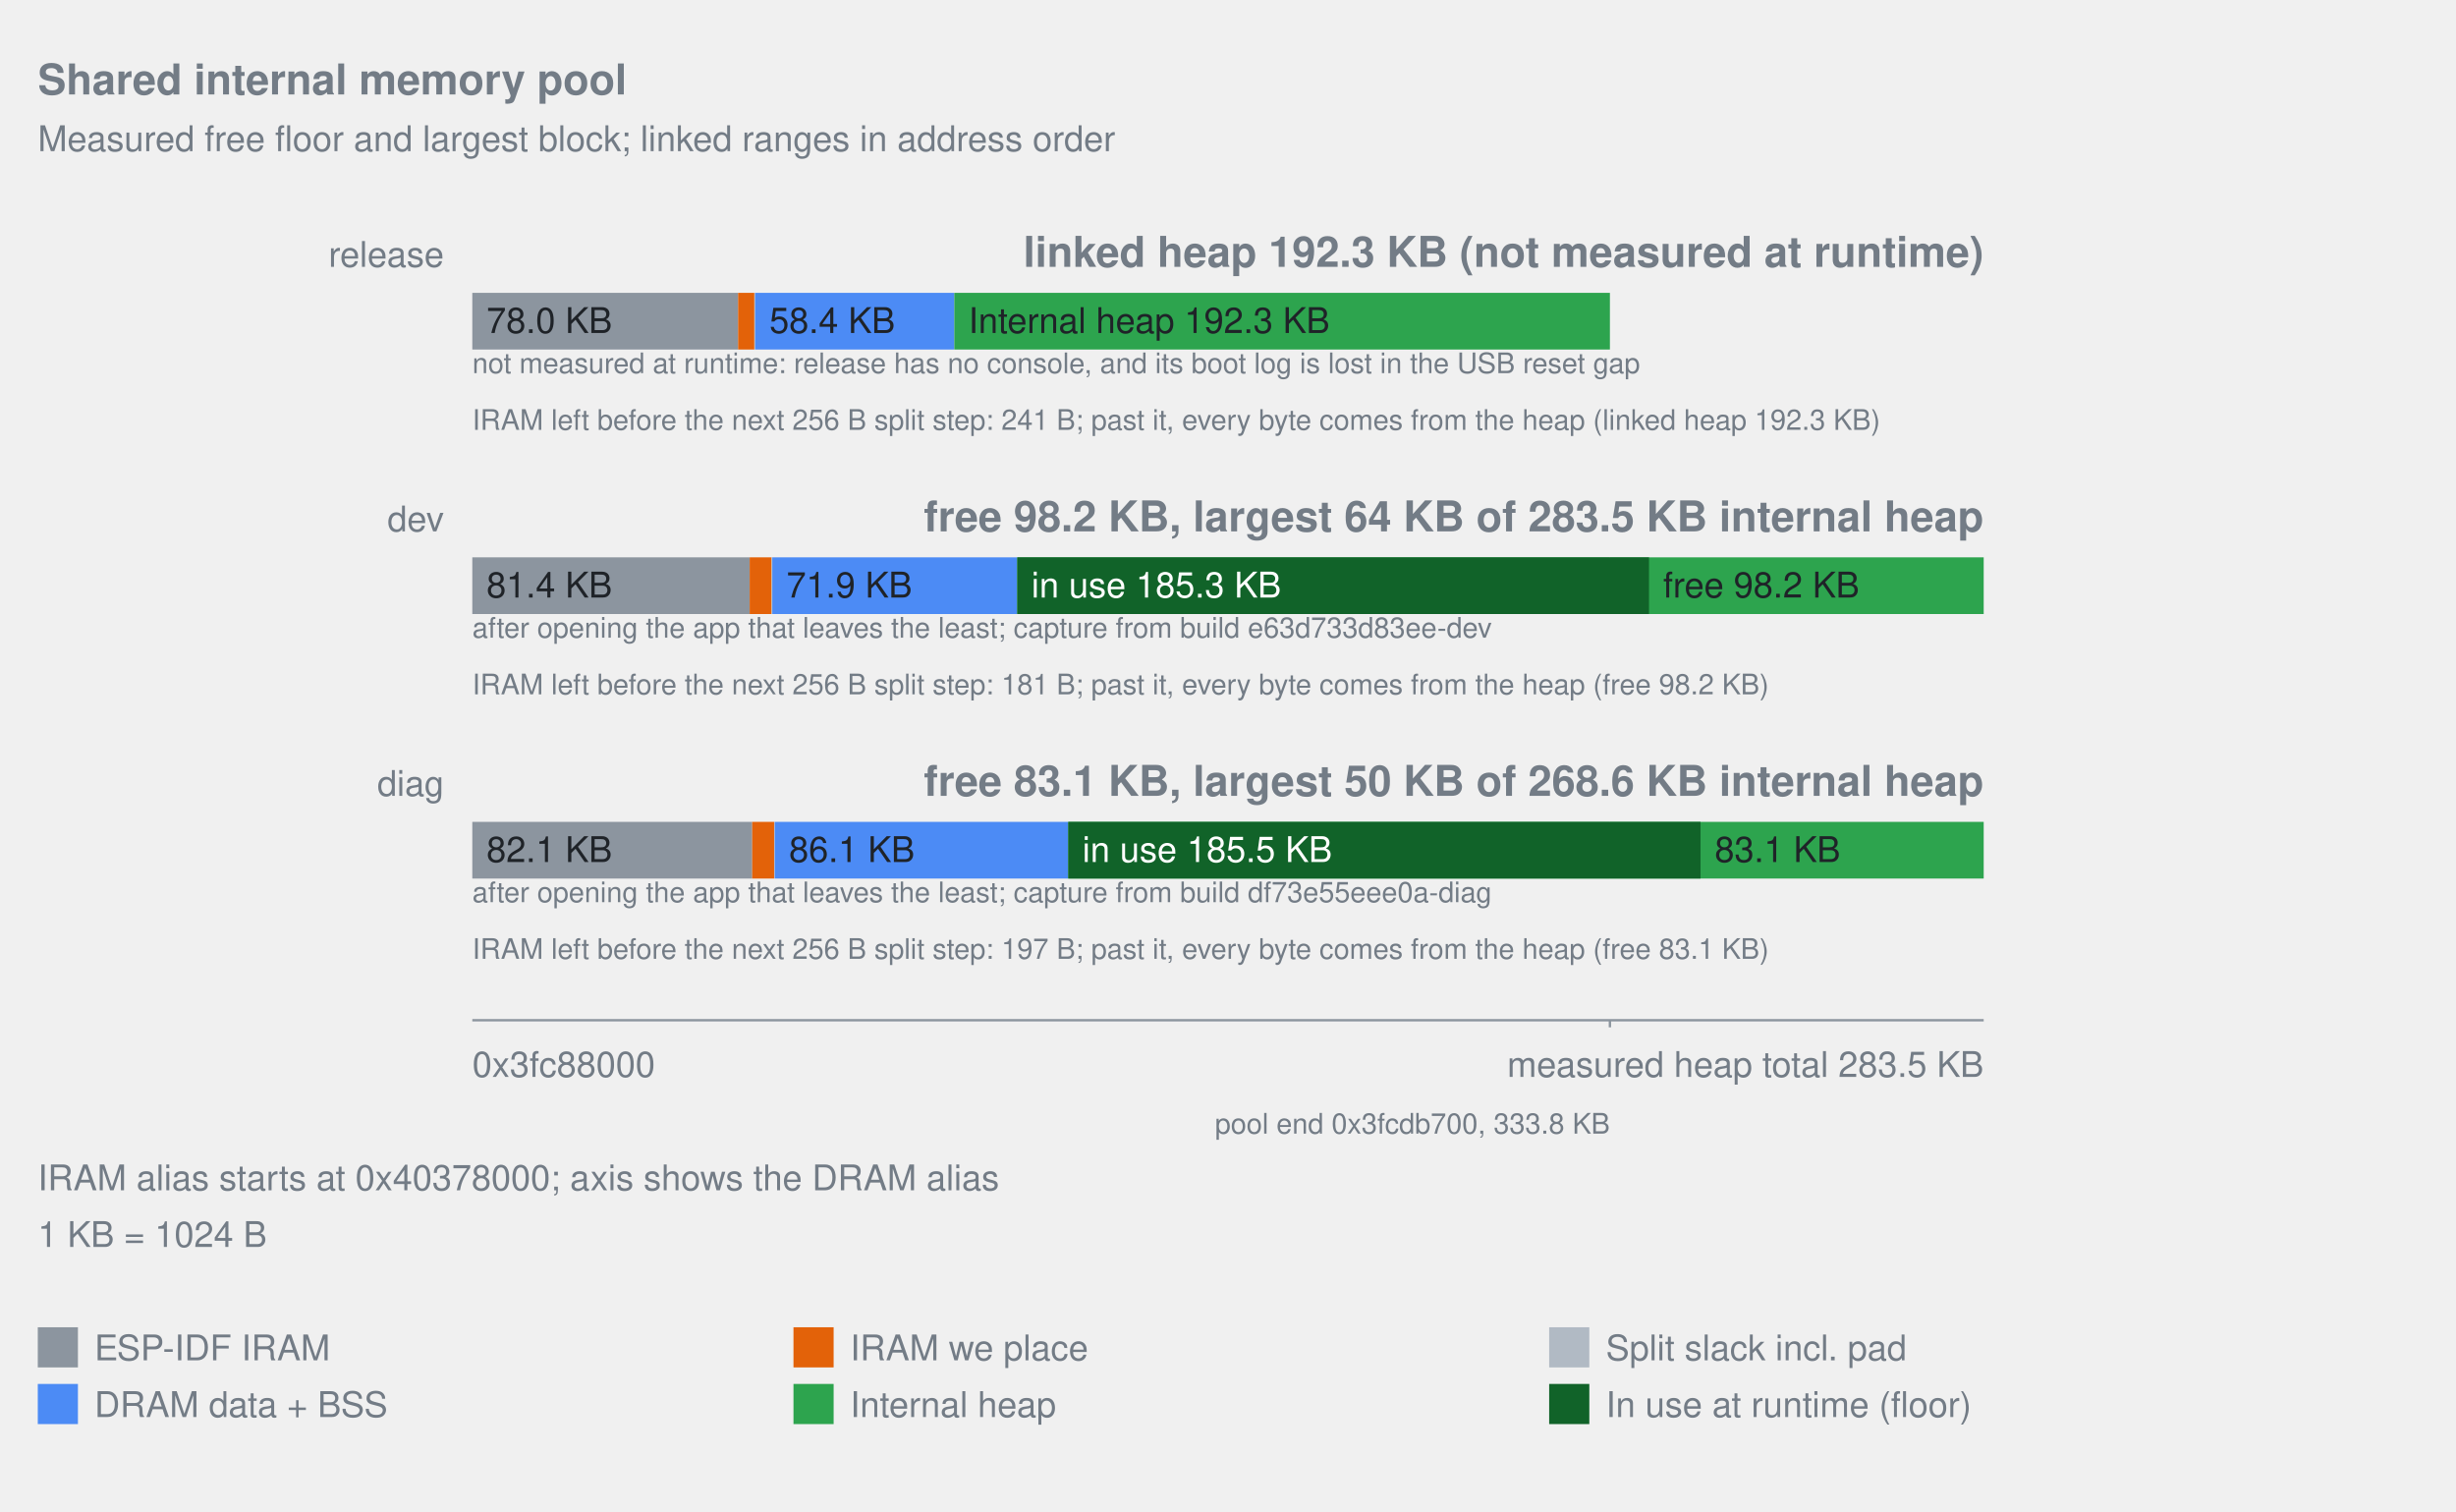
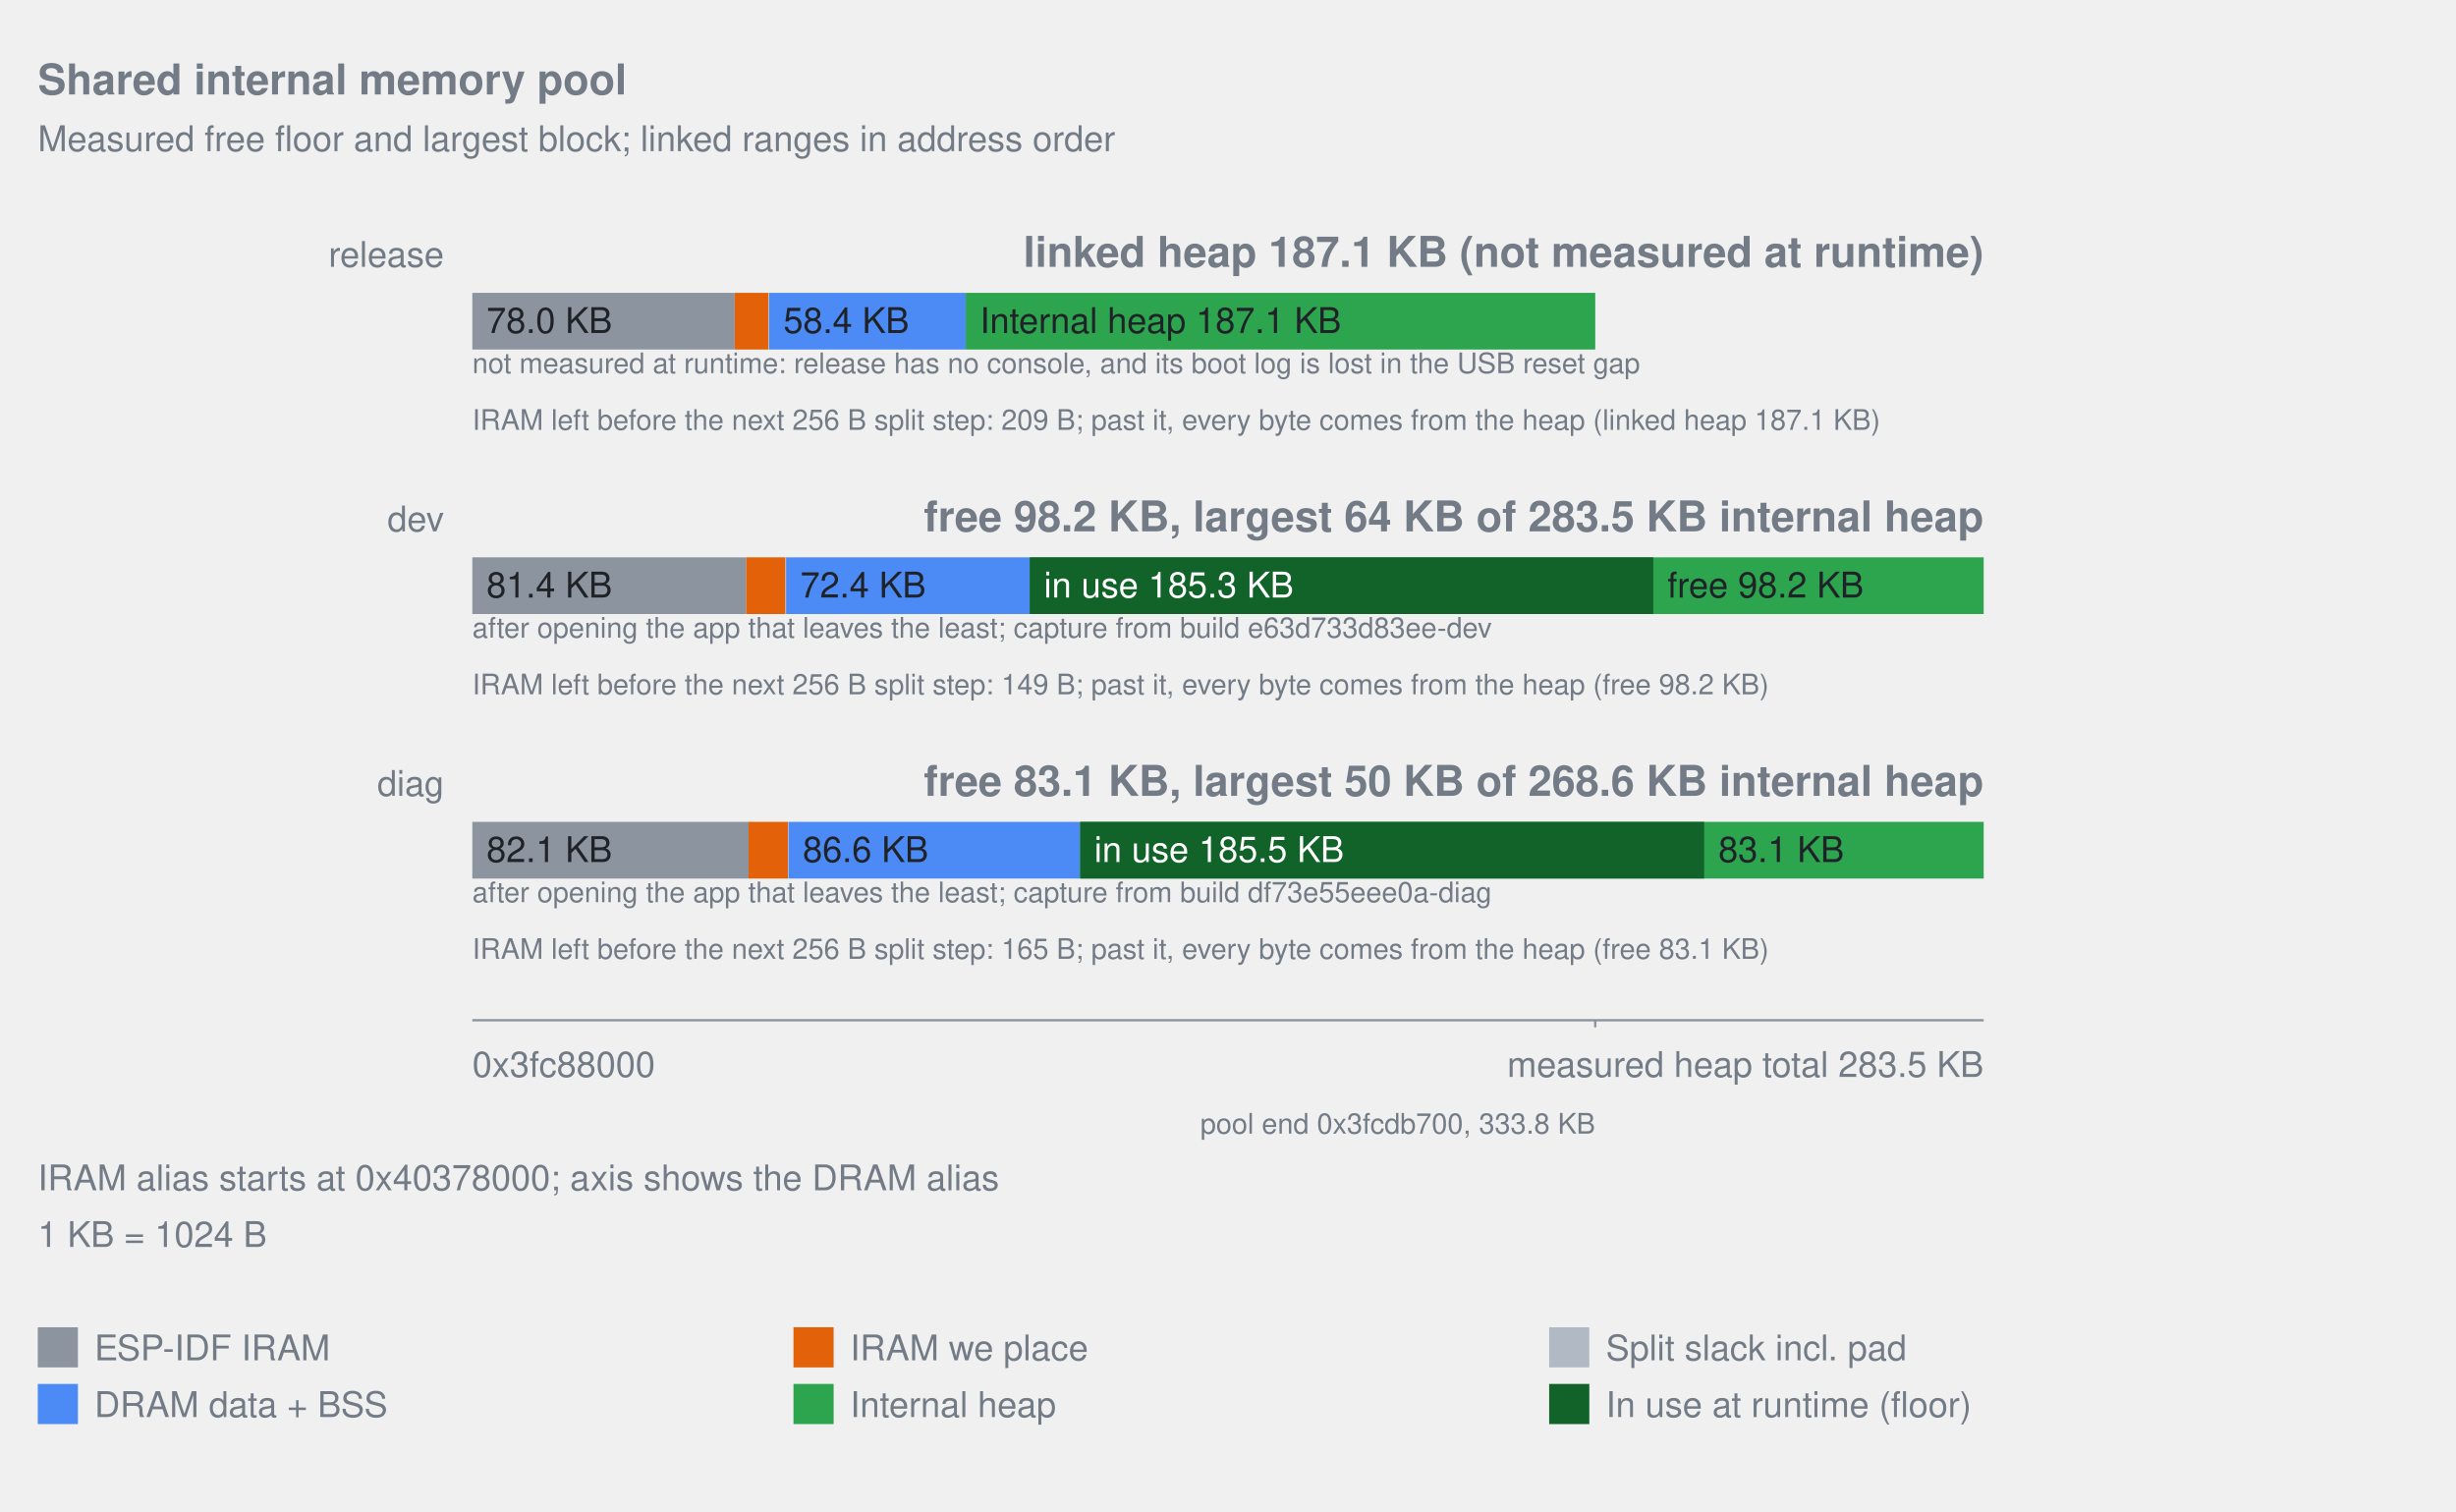
<svg xmlns="http://www.w3.org/2000/svg" width="1040" viewBox="0 0 1040 640" role="img">
  <style>text{fill:#737c86;font-family:-apple-system,Segoe UI,Helvetica,Arial,sans-serif;font-size:15px}.title{font-size:18px;font-weight:600}.note{font-size:12px}.inside{fill:#1f2328}.overlay-inside{fill:#ffffff}</style>
  <text x="16" y="40" text-anchor="start" class="title">Shared internal memory pool</text>
  <text x="16" y="64" text-anchor="start">Measured free floor and largest block; linked ranges in address order</text>
  <text x="188" y="113" text-anchor="end">release</text>
-   <text x="840" y="113" text-anchor="end" class="title">linked heap 192.3 KB (not measured at runtime)</text>
-   <rect x="200.00" y="124" width="112.55" height="24" fill="#8c959f" data-label="ESP-IDF IRAM" data-bytes="79848" />
+   <text x="840" y="113" text-anchor="end" class="title">linked heap 187.1 KB (not measured at runtime)</text>
+   <rect x="200.00" y="124" width="111.11" height="24" fill="#8c959f" data-label="ESP-IDF IRAM" data-bytes="79855" />
  <text x="206.00" y="141" text-anchor="start" class="inside">78.0 KB</text>
-   <rect x="312.55" y="124" width="6.89" height="24" fill="#e36209" data-label="IRAM we place" data-bytes="4887" />
-   <rect x="319.44" y="124" width="0.36" height="24" fill="#b1bac4" data-label="Split slack incl. pad" data-bytes="257" />
-   <rect x="319.80" y="124" width="84.30" height="24" fill="#4c8bf5" data-label="DRAM data + BSS" data-bytes="59808" />
-   <text x="325.80" y="141" text-anchor="start" class="inside">58.4 KB</text>
-   <rect x="404.10" y="124" width="277.62" height="24" fill="#2da44e" data-label="Internal heap" data-bytes="196960" />
-   <text x="410.10" y="141" text-anchor="start" class="inside">Internal heap 192.3 KB</text>
+   <rect x="311.11" y="124" width="14.31" height="24" fill="#e36209" data-label="IRAM we place" data-bytes="10288" />
+   <rect x="325.42" y="124" width="0.31" height="24" fill="#b1bac4" data-label="Split slack incl. pad" data-bytes="225" />
+   <rect x="325.73" y="124" width="83.21" height="24" fill="#4c8bf5" data-label="DRAM data + BSS" data-bytes="59808" />
+   <text x="331.73" y="141" text-anchor="start" class="inside">58.4 KB</text>
+   <rect x="408.95" y="124" width="266.56" height="24" fill="#2da44e" data-label="Internal heap" data-bytes="191584" />
+   <text x="414.95" y="141" text-anchor="start" class="inside">Internal heap 187.1 KB</text>
  <text x="200" y="158" text-anchor="start" class="note">not measured at runtime: release has no console, and its boot log is lost in the USB reset gap</text>
-   <text x="200" y="182" text-anchor="start" class="note">IRAM left before the next 256 B split step: 241 B; past it, every byte comes from the heap (linked heap 192.3 KB)</text>
+   <text x="200" y="182" text-anchor="start" class="note">IRAM left before the next 256 B split step: 209 B; past it, every byte comes from the heap (linked heap 187.1 KB)</text>
  <text x="188" y="225" text-anchor="end">dev</text>
  <text x="840" y="225" text-anchor="end" class="title">free 98.2 KB, largest 64 KB of 283.5 KB internal heap</text>
-   <rect x="200.00" y="236" width="117.45" height="24" fill="#8c959f" data-label="ESP-IDF IRAM" data-bytes="83325" />
+   <rect x="200.00" y="236" width="115.94" height="24" fill="#8c959f" data-label="ESP-IDF IRAM" data-bytes="83332" />
  <text x="206.00" y="253" text-anchor="start" class="inside">81.4 KB</text>
-   <rect x="317.45" y="236" width="9.29" height="24" fill="#e36209" data-label="IRAM we place" data-bytes="6590" />
-   <rect x="326.74" y="236" width="0.28" height="24" fill="#b1bac4" data-label="Split slack incl. pad" data-bytes="197" />
-   <rect x="327.02" y="236" width="103.74" height="24" fill="#4c8bf5" data-label="DRAM data + BSS" data-bytes="73600" />
-   <text x="333.02" y="253" text-anchor="start" class="inside">71.9 KB</text>
-   <rect x="430.76" y="236" width="250.96" height="24" fill="#2da44e" data-label="Internal heap" data-bytes="178048" />
-   <rect x="681.72" y="236" width="158.28" height="24" fill="#2da44e" data-label="Heap outside the linked pool" data-bytes="112291" />
-   <rect x="430.76" y="236" width="267.51" height="24" fill="#116329" data-label="In use at runtime (floor)" data-bytes="189784" />
-   <text x="436.76" y="253" text-anchor="start" class="overlay-inside">in use 185.3 KB</text>
-   <text x="704.26" y="253" text-anchor="start" class="inside">free 98.2 KB</text>
+   <rect x="315.94" y="236" width="16.68" height="24" fill="#e36209" data-label="IRAM we place" data-bytes="11991" />
+   <rect x="332.63" y="236" width="0.23" height="24" fill="#b1bac4" data-label="Split slack incl. pad" data-bytes="165" />
+   <rect x="332.86" y="236" width="103.18" height="24" fill="#4c8bf5" data-label="DRAM data + BSS" data-bytes="74160" />
+   <text x="338.86" y="253" text-anchor="start" class="inside">72.4 KB</text>
+   <rect x="436.04" y="236" width="239.47" height="24" fill="#2da44e" data-label="Internal heap" data-bytes="172112" />
+   <rect x="675.51" y="236" width="164.49" height="24" fill="#2da44e" data-label="Heap outside the linked pool" data-bytes="118227" />
+   <rect x="436.04" y="236" width="264.05" height="24" fill="#116329" data-label="In use at runtime (floor)" data-bytes="189784" />
+   <text x="442.04" y="253" text-anchor="start" class="overlay-inside">in use 185.3 KB</text>
+   <text x="706.09" y="253" text-anchor="start" class="inside">free 98.2 KB</text>
  <text x="200" y="270" text-anchor="start" class="note">after opening the app that leaves the least; capture from build e63d733d83ee-dev</text>
-   <text x="200" y="294" text-anchor="start" class="note">IRAM left before the next 256 B split step: 181 B; past it, every byte comes from the heap (free 98.2 KB)</text>
+   <text x="200" y="294" text-anchor="start" class="note">IRAM left before the next 256 B split step: 149 B; past it, every byte comes from the heap (free 98.2 KB)</text>
  <text x="188" y="337" text-anchor="end">diag</text>
  <text x="840" y="337" text-anchor="end" class="title">free 83.1 KB, largest 50 KB of 268.6 KB internal heap</text>
-   <rect x="200.00" y="348" width="118.51" height="24" fill="#8c959f" data-label="ESP-IDF IRAM" data-bytes="84077" />
+   <rect x="200.00" y="348" width="116.99" height="24" fill="#8c959f" data-label="ESP-IDF IRAM" data-bytes="84084" />
  <text x="206.00" y="365" text-anchor="start" class="inside">82.1 KB</text>
-   <rect x="318.51" y="348" width="9.29" height="24" fill="#e36209" data-label="IRAM we place" data-bytes="6590" />
-   <rect x="327.80" y="348" width="0.30" height="24" fill="#b1bac4" data-label="Split slack incl. pad" data-bytes="213" />
-   <rect x="328.10" y="348" width="124.26" height="24" fill="#4c8bf5" data-label="DRAM data + BSS" data-bytes="88160" />
-   <text x="334.10" y="365" text-anchor="start" class="inside">86.1 KB</text>
-   <rect x="452.36" y="348" width="229.36" height="24" fill="#2da44e" data-label="Internal heap" data-bytes="162720" />
-   <rect x="681.72" y="348" width="158.28" height="24" fill="#2da44e" data-label="Heap outside the linked pool" data-bytes="112291" />
-   <rect x="452.36" y="348" width="267.73" height="24" fill="#116329" data-label="In use at runtime (floor)" data-bytes="189940" />
-   <text x="458.36" y="365" text-anchor="start" class="overlay-inside">in use 185.5 KB</text>
-   <text x="726.09" y="365" text-anchor="start" class="inside">83.1 KB</text>
+   <rect x="316.99" y="348" width="16.68" height="24" fill="#e36209" data-label="IRAM we place" data-bytes="11991" />
+   <rect x="333.67" y="348" width="0.25" height="24" fill="#b1bac4" data-label="Split slack incl. pad" data-bytes="181" />
+   <rect x="333.93" y="348" width="123.44" height="24" fill="#4c8bf5" data-label="DRAM data + BSS" data-bytes="88720" />
+   <text x="339.93" y="365" text-anchor="start" class="inside">86.6 KB</text>
+   <rect x="457.37" y="348" width="218.14" height="24" fill="#2da44e" data-label="Internal heap" data-bytes="156784" />
+   <rect x="675.51" y="348" width="164.49" height="24" fill="#2da44e" data-label="Heap outside the linked pool" data-bytes="118227" />
+   <rect x="457.37" y="348" width="264.27" height="24" fill="#116329" data-label="In use at runtime (floor)" data-bytes="189940" />
+   <text x="463.37" y="365" text-anchor="start" class="overlay-inside">in use 185.5 KB</text>
+   <text x="727.64" y="365" text-anchor="start" class="inside">83.1 KB</text>
  <text x="200" y="382" text-anchor="start" class="note">after opening the app that leaves the least; capture from build df73e55eee0a-diag</text>
-   <text x="200" y="406" text-anchor="start" class="note">IRAM left before the next 256 B split step: 197 B; past it, every byte comes from the heap (free 83.1 KB)</text>
+   <text x="200" y="406" text-anchor="start" class="note">IRAM left before the next 256 B split step: 165 B; past it, every byte comes from the heap (free 83.1 KB)</text>
  <line x1="200" y1="432" x2="840" y2="432" stroke="#8c959f" />
-   <line x1="681.72" y1="432" x2="681.72" y2="435" stroke="#8c959f" />
-   <text x="681.72" y="480" text-anchor="end" class="note">pool end 0x3fcdb700, 333.8 KB</text>
+   <line x1="675.51" y1="432" x2="675.51" y2="435" stroke="#8c959f" />
+   <text x="675.51" y="480" text-anchor="end" class="note">pool end 0x3fcdb700, 333.8 KB</text>
  <text x="200" y="456" text-anchor="start">0x3fc88000</text>
  <text x="840" y="456" text-anchor="end">measured heap total 283.5 KB</text>
  <text x="16" y="504" text-anchor="start">IRAM alias starts at 0x40378000; axis shows the DRAM alias</text>
  <text x="16" y="528" text-anchor="start">1 KB = 1024 B</text>
  <rect x="16" y="562" width="17" height="17" fill="#8c959f" />
  <text x="40" y="576" text-anchor="start">ESP-IDF IRAM</text>
  <rect x="336" y="562" width="17" height="17" fill="#e36209" />
  <text x="360" y="576" text-anchor="start">IRAM we place</text>
  <rect x="656" y="562" width="17" height="17" fill="#b1bac4" />
  <text x="680" y="576" text-anchor="start">Split slack incl. pad</text>
  <rect x="16" y="586" width="17" height="17" fill="#4c8bf5" />
  <text x="40" y="600" text-anchor="start">DRAM data + BSS</text>
  <rect x="336" y="586" width="17" height="17" fill="#2da44e" />
  <text x="360" y="600" text-anchor="start">Internal heap</text>
  <rect x="656" y="586" width="17" height="17" fill="#116329" />
  <text x="680" y="600" text-anchor="start">In use at runtime (floor)</text>
</svg>
